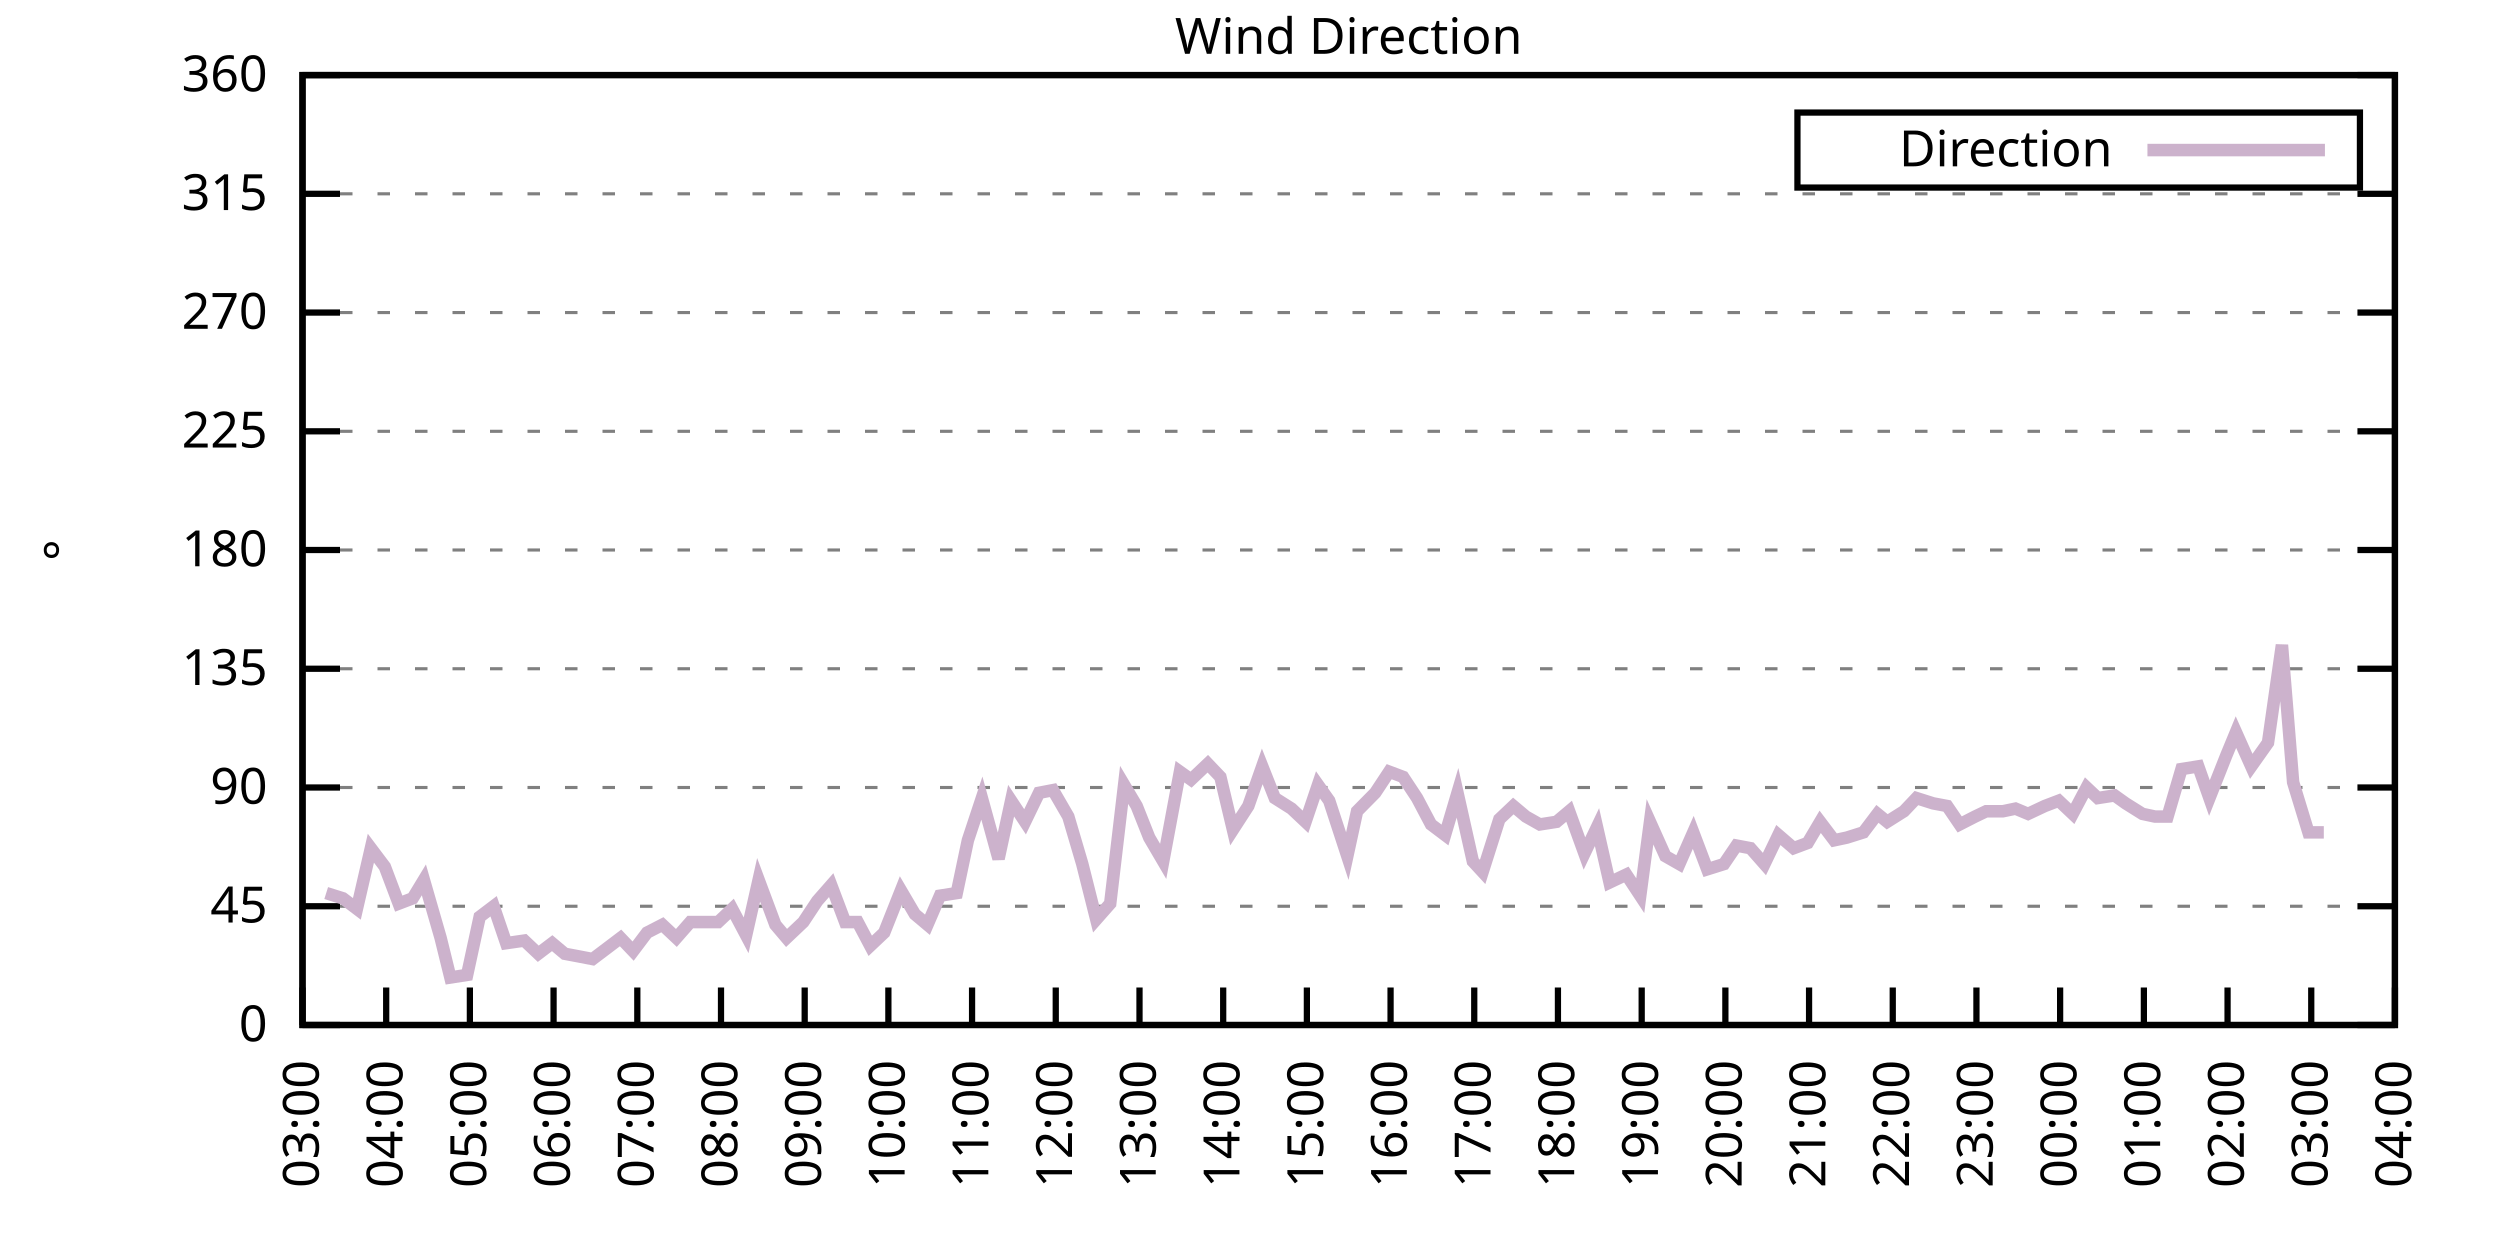
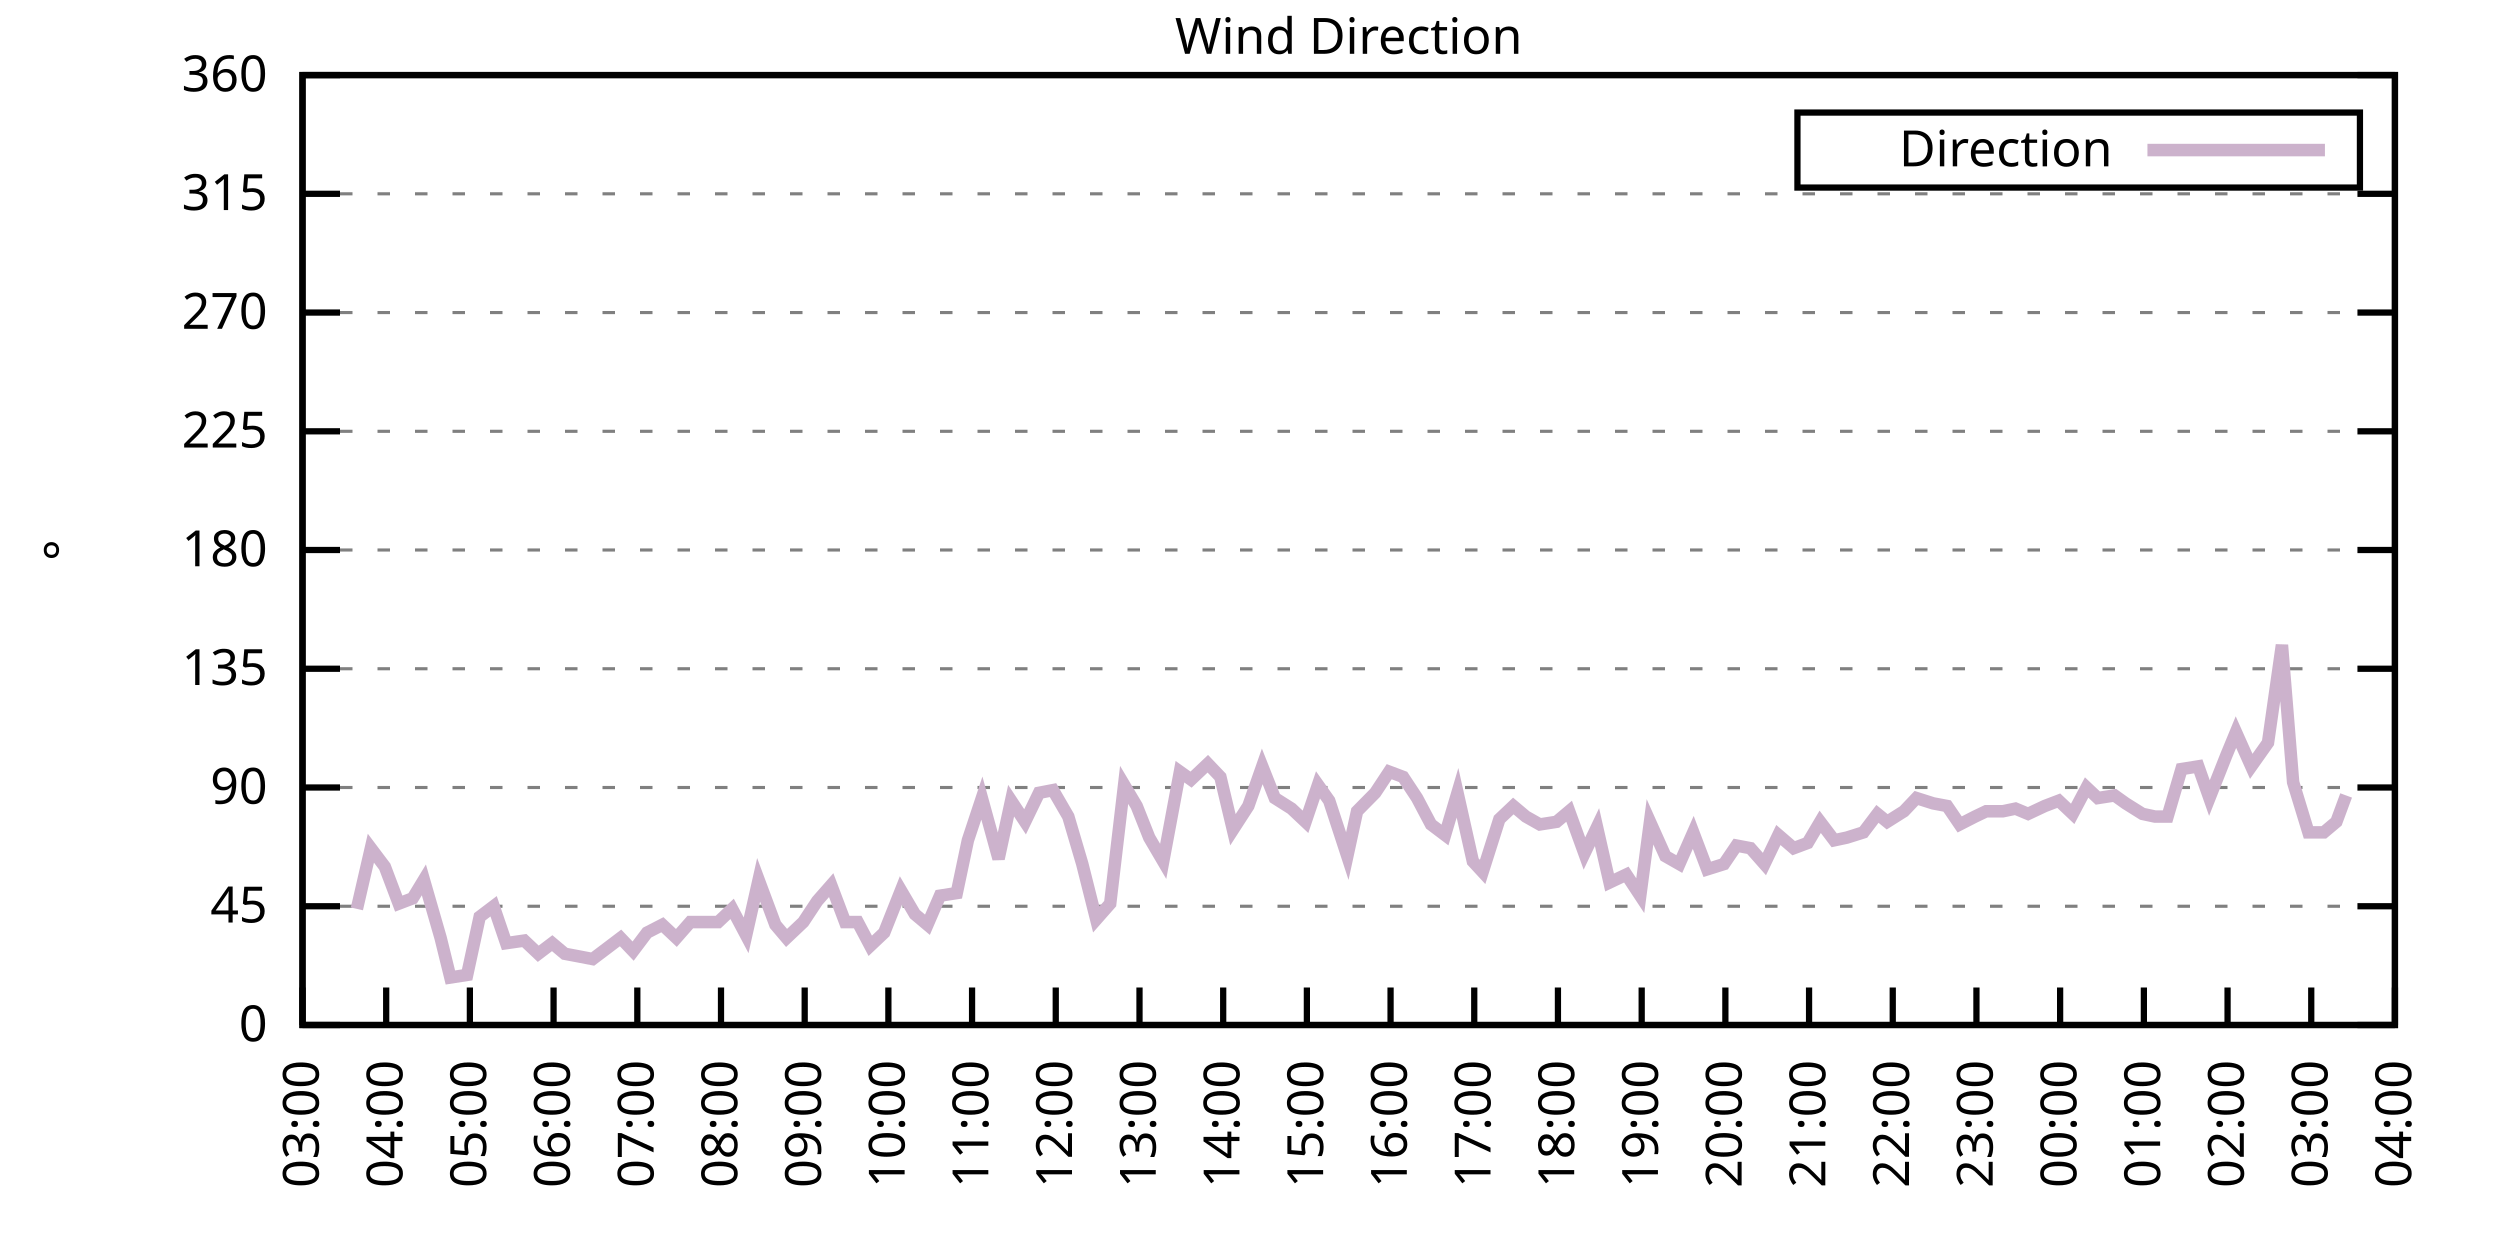
<svg xmlns="http://www.w3.org/2000/svg" xmlns:xlink="http://www.w3.org/1999/xlink" width="400" height="200" viewBox="0 0 400 200">
  <g id="gnuplot_canvas">
    <rect x="0" y="0" width="400" height="200" fill="none" />
    <defs>
      <circle id="gpDot" r="0.5" stroke-width="0.5" stroke="currentColor" />
      <path id="gpPt0" stroke-width="0.333" stroke="currentColor" d="M-1,0 h2 M0,-1 v2" />
      <path id="gpPt1" stroke-width="0.333" stroke="currentColor" d="M-1,-1 L1,1 M1,-1 L-1,1" />
      <path id="gpPt2" stroke-width="0.333" stroke="currentColor" d="M-1,0 L1,0 M0,-1 L0,1 M-1,-1 L1,1 M-1,1 L1,-1" />
      <rect id="gpPt3" stroke-width="0.333" stroke="currentColor" x="-1" y="-1" width="2" height="2" />
      <rect id="gpPt4" stroke-width="0.333" stroke="currentColor" fill="currentColor" x="-1" y="-1" width="2" height="2" />
      <circle id="gpPt5" stroke-width="0.333" stroke="currentColor" cx="0" cy="0" r="1" />
      <use xlink:href="#gpPt5" id="gpPt6" fill="currentColor" stroke="none" />
      <path id="gpPt7" stroke-width="0.333" stroke="currentColor" d="M0,-1.33 L-1.33,0.67 L1.33,0.67 z" />
      <use xlink:href="#gpPt7" id="gpPt8" fill="currentColor" stroke="none" />
      <use xlink:href="#gpPt7" id="gpPt9" stroke="currentColor" transform="rotate(180)" />
      <use xlink:href="#gpPt9" id="gpPt10" fill="currentColor" stroke="none" />
      <use xlink:href="#gpPt3" id="gpPt11" stroke="currentColor" transform="rotate(45)" />
      <use xlink:href="#gpPt11" id="gpPt12" fill="currentColor" stroke="none" />
      <path id="gpPt13" stroke-width="0.333" stroke="currentColor" d="M0,1.330 L1.265,0.411 L0.782,-1.067 L-0.782,-1.076 L-1.265,0.411 z" />
      <use xlink:href="#gpPt13" id="gpPt14" fill="currentColor" stroke="none" />
      <filter id="textbox" filterUnits="objectBoundingBox" x="0" y="0" height="1" width="1">
        <feFlood flood-color="white" flood-opacity="1" result="bgnd" />
        <feComposite in="SourceGraphic" in2="bgnd" operator="atop" />
      </filter>
      <filter id="greybox" filterUnits="objectBoundingBox" x="0" y="0" height="1" width="1">
        <feFlood flood-color="lightgrey" flood-opacity="1" result="grey" />
        <feComposite in="SourceGraphic" in2="grey" operator="atop" />
      </filter>
    </defs>
    <g fill="none" color="white" stroke="currentColor" stroke-width="1.00" stroke-linecap="butt" stroke-linejoin="miter">
</g>
    <g fill="none" color="black" stroke="currentColor" stroke-width="1.00" stroke-linecap="butt" stroke-linejoin="miter">
      <g stroke="none" shape-rendering="crispEdges">
        <polygon fill="rgb(255, 255, 255)" points="48.40,164.00 383.18,164.00 383.18,12.02 48.40,12.02 " />
      </g>
    </g>
    <g fill="none" color="black" stroke="currentColor" stroke-width="1.00" stroke-linecap="butt" stroke-linejoin="miter">
</g>
    <g fill="none" color="black" stroke="black" stroke-width="0.50" stroke-linecap="butt" stroke-linejoin="miter">
</g>
    <g fill="none" color="gray" stroke="currentColor" stroke-width="0.50" stroke-linecap="butt" stroke-linejoin="miter">
      <path stroke="gray" stroke-dasharray="2,4" class="gridline" d="M48.40,164.00 L383.19,164.00  " />
    </g>
    <g fill="none" color="gray" stroke="gray" stroke-width="1.00" stroke-linecap="butt" stroke-linejoin="miter">
</g>
    <g fill="none" color="black" stroke="currentColor" stroke-width="1.00" stroke-linecap="butt" stroke-linejoin="miter">
      <path stroke="black" d="M48.40,164.00 L54.40,164.00 M383.19,164.00 L377.19,164.00  " />
      <g transform="translate(42.80,166.60)" stroke="none" fill="black" font-family="Sans" font-size="8.00" text-anchor="end">
        <text>
          <tspan font-family="Sans"> 0</tspan>
        </text>
      </g>
    </g>
    <g fill="none" color="black" stroke="currentColor" stroke-width="1.00" stroke-linecap="butt" stroke-linejoin="miter">
</g>
    <g fill="none" color="black" stroke="black" stroke-width="0.50" stroke-linecap="butt" stroke-linejoin="miter">
</g>
    <g fill="none" color="gray" stroke="currentColor" stroke-width="0.50" stroke-linecap="butt" stroke-linejoin="miter">
      <path stroke="gray" stroke-dasharray="2,4" class="gridline" d="M48.40,145.00 L383.19,145.00  " />
    </g>
    <g fill="none" color="gray" stroke="gray" stroke-width="1.00" stroke-linecap="butt" stroke-linejoin="miter">
</g>
    <g fill="none" color="black" stroke="currentColor" stroke-width="1.00" stroke-linecap="butt" stroke-linejoin="miter">
      <path stroke="black" d="M48.40,145.00 L54.40,145.00 M383.19,145.00 L377.19,145.00  " />
      <g transform="translate(42.80,147.60)" stroke="none" fill="black" font-family="Sans" font-size="8.00" text-anchor="end">
        <text>
          <tspan font-family="Sans"> 45</tspan>
        </text>
      </g>
    </g>
    <g fill="none" color="black" stroke="currentColor" stroke-width="1.00" stroke-linecap="butt" stroke-linejoin="miter">
</g>
    <g fill="none" color="black" stroke="black" stroke-width="0.50" stroke-linecap="butt" stroke-linejoin="miter">
</g>
    <g fill="none" color="gray" stroke="currentColor" stroke-width="0.50" stroke-linecap="butt" stroke-linejoin="miter">
      <path stroke="gray" stroke-dasharray="2,4" class="gridline" d="M48.40,126.00 L383.19,126.00  " />
    </g>
    <g fill="none" color="gray" stroke="gray" stroke-width="1.00" stroke-linecap="butt" stroke-linejoin="miter">
</g>
    <g fill="none" color="black" stroke="currentColor" stroke-width="1.00" stroke-linecap="butt" stroke-linejoin="miter">
      <path stroke="black" d="M48.40,126.00 L54.40,126.00 M383.19,126.00 L377.19,126.00  " />
      <g transform="translate(42.80,128.60)" stroke="none" fill="black" font-family="Sans" font-size="8.00" text-anchor="end">
        <text>
          <tspan font-family="Sans"> 90</tspan>
        </text>
      </g>
    </g>
    <g fill="none" color="black" stroke="currentColor" stroke-width="1.00" stroke-linecap="butt" stroke-linejoin="miter">
</g>
    <g fill="none" color="black" stroke="black" stroke-width="0.50" stroke-linecap="butt" stroke-linejoin="miter">
</g>
    <g fill="none" color="gray" stroke="currentColor" stroke-width="0.50" stroke-linecap="butt" stroke-linejoin="miter">
      <path stroke="gray" stroke-dasharray="2,4" class="gridline" d="M48.40,107.00 L383.19,107.00  " />
    </g>
    <g fill="none" color="gray" stroke="gray" stroke-width="1.00" stroke-linecap="butt" stroke-linejoin="miter">
</g>
    <g fill="none" color="black" stroke="currentColor" stroke-width="1.00" stroke-linecap="butt" stroke-linejoin="miter">
      <path stroke="black" d="M48.40,107.00 L54.40,107.00 M383.19,107.00 L377.19,107.00  " />
      <g transform="translate(42.80,109.60)" stroke="none" fill="black" font-family="Sans" font-size="8.00" text-anchor="end">
        <text>
          <tspan font-family="Sans"> 135</tspan>
        </text>
      </g>
    </g>
    <g fill="none" color="black" stroke="currentColor" stroke-width="1.00" stroke-linecap="butt" stroke-linejoin="miter">
</g>
    <g fill="none" color="black" stroke="black" stroke-width="0.50" stroke-linecap="butt" stroke-linejoin="miter">
</g>
    <g fill="none" color="gray" stroke="currentColor" stroke-width="0.50" stroke-linecap="butt" stroke-linejoin="miter">
      <path stroke="gray" stroke-dasharray="2,4" class="gridline" d="M48.40,88.00 L383.19,88.00  " />
    </g>
    <g fill="none" color="gray" stroke="gray" stroke-width="1.00" stroke-linecap="butt" stroke-linejoin="miter">
</g>
    <g fill="none" color="black" stroke="currentColor" stroke-width="1.00" stroke-linecap="butt" stroke-linejoin="miter">
      <path stroke="black" d="M48.40,88.00 L54.40,88.00 M383.19,88.00 L377.19,88.00  " />
      <g transform="translate(42.80,90.60)" stroke="none" fill="black" font-family="Sans" font-size="8.00" text-anchor="end">
        <text>
          <tspan font-family="Sans"> 180</tspan>
        </text>
      </g>
    </g>
    <g fill="none" color="black" stroke="currentColor" stroke-width="1.00" stroke-linecap="butt" stroke-linejoin="miter">
</g>
    <g fill="none" color="black" stroke="black" stroke-width="0.50" stroke-linecap="butt" stroke-linejoin="miter">
</g>
    <g fill="none" color="gray" stroke="currentColor" stroke-width="0.50" stroke-linecap="butt" stroke-linejoin="miter">
      <path stroke="gray" stroke-dasharray="2,4" class="gridline" d="M48.40,69.01 L383.19,69.01  " />
    </g>
    <g fill="none" color="gray" stroke="gray" stroke-width="1.00" stroke-linecap="butt" stroke-linejoin="miter">
</g>
    <g fill="none" color="black" stroke="currentColor" stroke-width="1.00" stroke-linecap="butt" stroke-linejoin="miter">
      <path stroke="black" d="M48.40,69.01 L54.40,69.01 M383.19,69.01 L377.19,69.01  " />
      <g transform="translate(42.80,71.61)" stroke="none" fill="black" font-family="Sans" font-size="8.00" text-anchor="end">
        <text>
          <tspan font-family="Sans"> 225</tspan>
        </text>
      </g>
    </g>
    <g fill="none" color="black" stroke="currentColor" stroke-width="1.00" stroke-linecap="butt" stroke-linejoin="miter">
</g>
    <g fill="none" color="black" stroke="black" stroke-width="0.50" stroke-linecap="butt" stroke-linejoin="miter">
</g>
    <g fill="none" color="gray" stroke="currentColor" stroke-width="0.50" stroke-linecap="butt" stroke-linejoin="miter">
      <path stroke="gray" stroke-dasharray="2,4" class="gridline" d="M48.40,50.01 L383.19,50.01  " />
    </g>
    <g fill="none" color="gray" stroke="gray" stroke-width="1.00" stroke-linecap="butt" stroke-linejoin="miter">
</g>
    <g fill="none" color="black" stroke="currentColor" stroke-width="1.00" stroke-linecap="butt" stroke-linejoin="miter">
      <path stroke="black" d="M48.40,50.01 L54.40,50.01 M383.19,50.01 L377.19,50.01  " />
      <g transform="translate(42.80,52.61)" stroke="none" fill="black" font-family="Sans" font-size="8.00" text-anchor="end">
        <text>
          <tspan font-family="Sans"> 270</tspan>
        </text>
      </g>
    </g>
    <g fill="none" color="black" stroke="currentColor" stroke-width="1.00" stroke-linecap="butt" stroke-linejoin="miter">
</g>
    <g fill="none" color="black" stroke="black" stroke-width="0.50" stroke-linecap="butt" stroke-linejoin="miter">
</g>
    <g fill="none" color="gray" stroke="currentColor" stroke-width="0.50" stroke-linecap="butt" stroke-linejoin="miter">
      <path stroke="gray" stroke-dasharray="2,4" class="gridline" d="M48.40,31.01 L383.19,31.01  " />
    </g>
    <g fill="none" color="gray" stroke="gray" stroke-width="1.00" stroke-linecap="butt" stroke-linejoin="miter">
</g>
    <g fill="none" color="black" stroke="currentColor" stroke-width="1.00" stroke-linecap="butt" stroke-linejoin="miter">
      <path stroke="black" d="M48.40,31.01 L54.40,31.01 M383.19,31.01 L377.19,31.01  " />
      <g transform="translate(42.80,33.61)" stroke="none" fill="black" font-family="Sans" font-size="8.00" text-anchor="end">
        <text>
          <tspan font-family="Sans"> 315</tspan>
        </text>
      </g>
    </g>
    <g fill="none" color="black" stroke="currentColor" stroke-width="1.00" stroke-linecap="butt" stroke-linejoin="miter">
</g>
    <g fill="none" color="black" stroke="black" stroke-width="0.50" stroke-linecap="butt" stroke-linejoin="miter">
</g>
    <g fill="none" color="gray" stroke="currentColor" stroke-width="0.50" stroke-linecap="butt" stroke-linejoin="miter">
      <path stroke="gray" stroke-dasharray="2,4" class="gridline" d="M48.40,12.01 L383.19,12.01  " />
    </g>
    <g fill="none" color="gray" stroke="gray" stroke-width="1.00" stroke-linecap="butt" stroke-linejoin="miter">
</g>
    <g fill="none" color="black" stroke="currentColor" stroke-width="1.00" stroke-linecap="butt" stroke-linejoin="miter">
      <path stroke="black" d="M48.40,12.01 L54.40,12.01 M383.19,12.01 L377.19,12.01  " />
      <g transform="translate(42.80,14.61)" stroke="none" fill="black" font-family="Sans" font-size="8.00" text-anchor="end">
        <text>
          <tspan font-family="Sans"> 360</tspan>
        </text>
      </g>
    </g>
    <g fill="none" color="black" stroke="currentColor" stroke-width="1.00" stroke-linecap="butt" stroke-linejoin="miter">
      <path stroke="black" d="M48.40,164.00 L48.40,158.00  " />
      <g transform="translate(51.00,169.60) rotate(270.00)" stroke="none" fill="black" font-family="Sans" font-size="8.00" text-anchor="end">
        <text>
          <tspan font-family="Sans">03:00</tspan>
        </text>
      </g>
    </g>
    <g fill="none" color="black" stroke="currentColor" stroke-width="1.00" stroke-linecap="butt" stroke-linejoin="miter">
      <path stroke="black" d="M61.79,164.00 L61.79,158.00  " />
      <g transform="translate(64.39,169.60) rotate(270.00)" stroke="none" fill="black" font-family="Sans" font-size="8.00" text-anchor="end">
        <text>
          <tspan font-family="Sans">04:00</tspan>
        </text>
      </g>
    </g>
    <g fill="none" color="black" stroke="currentColor" stroke-width="1.00" stroke-linecap="butt" stroke-linejoin="miter">
      <path stroke="black" d="M75.18,164.00 L75.18,158.00  " />
      <g transform="translate(77.78,169.60) rotate(270.00)" stroke="none" fill="black" font-family="Sans" font-size="8.00" text-anchor="end">
        <text>
          <tspan font-family="Sans">05:00</tspan>
        </text>
      </g>
    </g>
    <g fill="none" color="black" stroke="currentColor" stroke-width="1.00" stroke-linecap="butt" stroke-linejoin="miter">
      <path stroke="black" d="M88.57,164.00 L88.57,158.00  " />
      <g transform="translate(91.17,169.60) rotate(270.00)" stroke="none" fill="black" font-family="Sans" font-size="8.00" text-anchor="end">
        <text>
          <tspan font-family="Sans">06:00</tspan>
        </text>
      </g>
    </g>
    <g fill="none" color="black" stroke="currentColor" stroke-width="1.00" stroke-linecap="butt" stroke-linejoin="miter">
      <path stroke="black" d="M101.97,164.00 L101.97,158.00  " />
      <g transform="translate(104.57,169.60) rotate(270.00)" stroke="none" fill="black" font-family="Sans" font-size="8.00" text-anchor="end">
        <text>
          <tspan font-family="Sans">07:00</tspan>
        </text>
      </g>
    </g>
    <g fill="none" color="black" stroke="currentColor" stroke-width="1.00" stroke-linecap="butt" stroke-linejoin="miter">
      <path stroke="black" d="M115.36,164.00 L115.36,158.00  " />
      <g transform="translate(117.96,169.60) rotate(270.00)" stroke="none" fill="black" font-family="Sans" font-size="8.00" text-anchor="end">
        <text>
          <tspan font-family="Sans">08:00</tspan>
        </text>
      </g>
    </g>
    <g fill="none" color="black" stroke="currentColor" stroke-width="1.00" stroke-linecap="butt" stroke-linejoin="miter">
      <path stroke="black" d="M128.75,164.00 L128.75,158.00  " />
      <g transform="translate(131.35,169.60) rotate(270.00)" stroke="none" fill="black" font-family="Sans" font-size="8.00" text-anchor="end">
        <text>
          <tspan font-family="Sans">09:00</tspan>
        </text>
      </g>
    </g>
    <g fill="none" color="black" stroke="currentColor" stroke-width="1.00" stroke-linecap="butt" stroke-linejoin="miter">
      <path stroke="black" d="M142.14,164.00 L142.14,158.00  " />
      <g transform="translate(144.74,169.60) rotate(270.00)" stroke="none" fill="black" font-family="Sans" font-size="8.00" text-anchor="end">
        <text>
          <tspan font-family="Sans">10:00</tspan>
        </text>
      </g>
    </g>
    <g fill="none" color="black" stroke="currentColor" stroke-width="1.00" stroke-linecap="butt" stroke-linejoin="miter">
      <path stroke="black" d="M155.53,164.00 L155.53,158.00  " />
      <g transform="translate(158.13,169.60) rotate(270.00)" stroke="none" fill="black" font-family="Sans" font-size="8.00" text-anchor="end">
        <text>
          <tspan font-family="Sans">11:00</tspan>
        </text>
      </g>
    </g>
    <g fill="none" color="black" stroke="currentColor" stroke-width="1.00" stroke-linecap="butt" stroke-linejoin="miter">
      <path stroke="black" d="M168.92,164.00 L168.92,158.00  " />
      <g transform="translate(171.52,169.60) rotate(270.00)" stroke="none" fill="black" font-family="Sans" font-size="8.00" text-anchor="end">
        <text>
          <tspan font-family="Sans">12:00</tspan>
        </text>
      </g>
    </g>
    <g fill="none" color="black" stroke="currentColor" stroke-width="1.00" stroke-linecap="butt" stroke-linejoin="miter">
      <path stroke="black" d="M182.32,164.00 L182.32,158.00  " />
      <g transform="translate(184.92,169.60) rotate(270.00)" stroke="none" fill="black" font-family="Sans" font-size="8.00" text-anchor="end">
        <text>
          <tspan font-family="Sans">13:00</tspan>
        </text>
      </g>
    </g>
    <g fill="none" color="black" stroke="currentColor" stroke-width="1.00" stroke-linecap="butt" stroke-linejoin="miter">
      <path stroke="black" d="M195.71,164.00 L195.71,158.00  " />
      <g transform="translate(198.31,169.60) rotate(270.00)" stroke="none" fill="black" font-family="Sans" font-size="8.00" text-anchor="end">
        <text>
          <tspan font-family="Sans">14:00</tspan>
        </text>
      </g>
    </g>
    <g fill="none" color="black" stroke="currentColor" stroke-width="1.00" stroke-linecap="butt" stroke-linejoin="miter">
      <path stroke="black" d="M209.10,164.00 L209.10,158.00  " />
      <g transform="translate(211.70,169.60) rotate(270.00)" stroke="none" fill="black" font-family="Sans" font-size="8.00" text-anchor="end">
        <text>
          <tspan font-family="Sans">15:00</tspan>
        </text>
      </g>
    </g>
    <g fill="none" color="black" stroke="currentColor" stroke-width="1.00" stroke-linecap="butt" stroke-linejoin="miter">
      <path stroke="black" d="M222.49,164.00 L222.49,158.00  " />
      <g transform="translate(225.09,169.60) rotate(270.00)" stroke="none" fill="black" font-family="Sans" font-size="8.00" text-anchor="end">
        <text>
          <tspan font-family="Sans">16:00</tspan>
        </text>
      </g>
    </g>
    <g fill="none" color="black" stroke="currentColor" stroke-width="1.00" stroke-linecap="butt" stroke-linejoin="miter">
      <path stroke="black" d="M235.88,164.00 L235.88,158.00  " />
      <g transform="translate(238.48,169.60) rotate(270.00)" stroke="none" fill="black" font-family="Sans" font-size="8.00" text-anchor="end">
        <text>
          <tspan font-family="Sans">17:00</tspan>
        </text>
      </g>
    </g>
    <g fill="none" color="black" stroke="currentColor" stroke-width="1.00" stroke-linecap="butt" stroke-linejoin="miter">
      <path stroke="black" d="M249.27,164.00 L249.27,158.00  " />
      <g transform="translate(251.87,169.60) rotate(270.00)" stroke="none" fill="black" font-family="Sans" font-size="8.00" text-anchor="end">
        <text>
          <tspan font-family="Sans">18:00</tspan>
        </text>
      </g>
    </g>
    <g fill="none" color="black" stroke="currentColor" stroke-width="1.00" stroke-linecap="butt" stroke-linejoin="miter">
      <path stroke="black" d="M262.67,164.00 L262.67,158.00  " />
      <g transform="translate(265.27,169.60) rotate(270.00)" stroke="none" fill="black" font-family="Sans" font-size="8.00" text-anchor="end">
        <text>
          <tspan font-family="Sans">19:00</tspan>
        </text>
      </g>
    </g>
    <g fill="none" color="black" stroke="currentColor" stroke-width="1.00" stroke-linecap="butt" stroke-linejoin="miter">
      <path stroke="black" d="M276.06,164.00 L276.06,158.00  " />
      <g transform="translate(278.66,169.60) rotate(270.00)" stroke="none" fill="black" font-family="Sans" font-size="8.00" text-anchor="end">
        <text>
          <tspan font-family="Sans">20:00</tspan>
        </text>
      </g>
    </g>
    <g fill="none" color="black" stroke="currentColor" stroke-width="1.00" stroke-linecap="butt" stroke-linejoin="miter">
      <path stroke="black" d="M289.45,164.00 L289.45,158.00  " />
      <g transform="translate(292.05,169.60) rotate(270.00)" stroke="none" fill="black" font-family="Sans" font-size="8.00" text-anchor="end">
        <text>
          <tspan font-family="Sans">21:00</tspan>
        </text>
      </g>
    </g>
    <g fill="none" color="black" stroke="currentColor" stroke-width="1.00" stroke-linecap="butt" stroke-linejoin="miter">
      <path stroke="black" d="M302.84,164.00 L302.84,158.00  " />
      <g transform="translate(305.44,169.60) rotate(270.00)" stroke="none" fill="black" font-family="Sans" font-size="8.00" text-anchor="end">
        <text>
          <tspan font-family="Sans">22:00</tspan>
        </text>
      </g>
    </g>
    <g fill="none" color="black" stroke="currentColor" stroke-width="1.00" stroke-linecap="butt" stroke-linejoin="miter">
      <path stroke="black" d="M316.23,164.00 L316.23,158.00  " />
      <g transform="translate(318.83,169.60) rotate(270.00)" stroke="none" fill="black" font-family="Sans" font-size="8.00" text-anchor="end">
        <text>
          <tspan font-family="Sans">23:00</tspan>
        </text>
      </g>
    </g>
    <g fill="none" color="black" stroke="currentColor" stroke-width="1.00" stroke-linecap="butt" stroke-linejoin="miter">
      <path stroke="black" d="M329.62,164.00 L329.62,158.00  " />
      <g transform="translate(332.22,169.60) rotate(270.00)" stroke="none" fill="black" font-family="Sans" font-size="8.00" text-anchor="end">
        <text>
          <tspan font-family="Sans">00:00</tspan>
        </text>
      </g>
    </g>
    <g fill="none" color="black" stroke="currentColor" stroke-width="1.00" stroke-linecap="butt" stroke-linejoin="miter">
      <path stroke="black" d="M343.02,164.00 L343.02,158.00  " />
      <g transform="translate(345.62,169.60) rotate(270.00)" stroke="none" fill="black" font-family="Sans" font-size="8.00" text-anchor="end">
        <text>
          <tspan font-family="Sans">01:00</tspan>
        </text>
      </g>
    </g>
    <g fill="none" color="black" stroke="currentColor" stroke-width="1.00" stroke-linecap="butt" stroke-linejoin="miter">
      <path stroke="black" d="M356.41,164.00 L356.41,158.00  " />
      <g transform="translate(359.01,169.60) rotate(270.00)" stroke="none" fill="black" font-family="Sans" font-size="8.00" text-anchor="end">
        <text>
          <tspan font-family="Sans">02:00</tspan>
        </text>
      </g>
    </g>
    <g fill="none" color="black" stroke="currentColor" stroke-width="1.00" stroke-linecap="butt" stroke-linejoin="miter">
      <path stroke="black" d="M369.80,164.00 L369.80,158.00  " />
      <g transform="translate(372.40,169.60) rotate(270.00)" stroke="none" fill="black" font-family="Sans" font-size="8.00" text-anchor="end">
        <text>
          <tspan font-family="Sans">03:00</tspan>
        </text>
      </g>
    </g>
    <g fill="none" color="black" stroke="currentColor" stroke-width="1.00" stroke-linecap="butt" stroke-linejoin="miter">
      <path stroke="black" d="M383.19,164.00 L383.19,158.00  " />
      <g transform="translate(385.79,169.60) rotate(270.00)" stroke="none" fill="black" font-family="Sans" font-size="8.00" text-anchor="end">
        <text>
          <tspan font-family="Sans">04:00</tspan>
        </text>
      </g>
    </g>
    <g fill="none" color="black" stroke="currentColor" stroke-width="1.00" stroke-linecap="butt" stroke-linejoin="miter">
</g>
    <g fill="none" color="black" stroke="currentColor" stroke-width="1.00" stroke-linecap="butt" stroke-linejoin="miter">
      <path stroke="black" d="M48.40,12.01 L48.40,164.00 L383.19,164.00 L383.19,12.01 L48.40,12.01 Z  " />
    </g>
    <g fill="none" color="black" stroke="currentColor" stroke-width="1.00" stroke-linecap="butt" stroke-linejoin="miter">
</g>
    <g fill="none" color="black" stroke="currentColor" stroke-width="1.00" stroke-linecap="butt" stroke-linejoin="miter">
      <path stroke="black" d="M287.59,30.01 L287.59,18.01 L377.59,18.01 L377.59,30.01 L287.59,30.01 Z  " />
    </g>
    <g id="Wind_direction_plot_1">
      <g fill="none" color="white" stroke="black" stroke-width="2.00" stroke-linecap="butt" stroke-linejoin="miter">
</g>
      <g fill="none" color="black" stroke="currentColor" stroke-width="2.00" stroke-linecap="butt" stroke-linejoin="miter">
        <g transform="translate(337.99,26.61)" stroke="none" fill="black" font-family="Sans" font-size="8.00" text-anchor="end">
          <text>
            <tspan font-family="Sans">Direction</tspan>
          </text>
        </g>
      </g>
      <g fill="none" color="black" stroke="currentColor" stroke-width="2.00" stroke-linecap="butt" stroke-linejoin="miter">
-         <path stroke="rgb(204, 178, 204)" d="M343.59,24.01 L371.99,24.01 M52.19,142.89 L54.87,143.73 L57.10,145.42 L59.34,135.71 L61.57,138.67 L63.80,144.58   L66.03,143.73 L67.82,140.78 L70.50,150.07 L72.06,156.40 L74.74,155.98 L76.75,146.69 L78.98,145.00 L80.99,150.91   L83.89,150.49 L86.12,152.60 L88.35,150.91 L90.36,152.60 L92.59,153.02 L94.82,153.45 L97.06,151.76 L99.29,150.07   L101.30,152.18 L103.53,149.22 L105.98,147.96 L108.22,150.07 L110.45,147.53 L112.90,147.53 L114.91,147.53 L117.14,145.42   L119.38,149.65 L121.38,140.78 L124.06,147.96 L125.85,150.07 L128.53,147.53 L130.76,144.16 L132.99,141.62 L135.22,147.53   L137.23,147.53 L139.24,151.33 L141.47,149.22 L144.15,142.47 L146.38,146.27 L148.39,147.96 L150.40,143.31 L153.08,142.89   L154.86,134.45 L157.10,127.69 L159.77,137.40 L161.78,128.11 L164.01,131.49 L166.25,126.85 L168.48,126.42 L170.93,130.65   L173.17,138.25 L175.40,147.11 L177.63,144.58 L179.86,125.58 L181.87,128.96 L183.88,134.02 L186.11,137.82 L188.79,123.47   L190.57,124.74 L193.25,122.20 L195.26,124.31 L197.27,132.76 L199.73,128.96 L201.96,122.62 L203.97,127.69 L206.64,129.38   L208.88,131.49 L210.88,125.58 L212.67,128.11 L215.57,136.98 L217.13,129.80 L220.04,126.85 L222.27,123.47 L224.50,124.31   L226.73,127.69 L228.96,131.91 L231.20,133.60 L233.20,126.85 L235.66,137.82 L237.22,139.51 L239.90,131.07 L242.13,128.96   L244.14,130.65 L246.37,131.91 L249.05,131.49 L251.06,129.80 L253.51,136.56 L255.52,132.34 L257.53,141.20 L260.21,139.93   L262.44,143.31 L264.00,131.49 L266.46,136.98 L268.69,138.25 L270.92,133.18 L273.16,139.09 L275.83,138.25 L277.84,135.29   L280.07,135.71 L282.31,138.25 L284.54,133.60 L286.99,135.71 L289.23,134.87 L291.23,131.49 L293.47,134.45 L295.48,134.02   L298.15,133.18 L300.39,130.22 L301.95,131.49 L304.63,129.80 L306.63,127.69 L309.31,128.54 L311.54,128.96 L313.55,131.91   L316.01,130.65 L317.79,129.80 L320.47,129.80 L322.48,129.38 L324.49,130.22 L327.17,128.96 L329.40,128.11 L331.63,130.22   L333.86,126.00 L335.65,127.69 L338.33,127.27 L340.11,128.54 L342.79,130.22 L344.80,130.65 L346.81,130.65 L349.04,123.05   L351.72,122.62 L353.51,127.69 L356.18,120.94 L357.75,117.14 L360.20,122.62 L362.88,118.83 L365.11,103.20 L366.90,125.16   L369.35,133.18 L371.81,133.18  " />
+         <path stroke="rgb(204, 178, 204)" d="M343.59,24.01 L371.99,24.01 M57.10,145.42 L59.34,135.71 L61.57,138.67 L63.80,144.58 L66.03,143.73 L67.82,140.78   L70.50,150.07 L72.06,156.40 L74.74,155.98 L76.75,146.69 L78.98,145.00 L80.99,150.91 L83.89,150.49 L86.12,152.60   L88.35,150.91 L90.36,152.60 L92.59,153.02 L94.82,153.45 L97.06,151.76 L99.29,150.07 L101.30,152.18 L103.53,149.22   L105.98,147.96 L108.22,150.07 L110.45,147.53 L112.90,147.53 L114.91,147.53 L117.14,145.42 L119.38,149.65 L121.38,140.78   L124.06,147.96 L125.85,150.07 L128.53,147.53 L130.76,144.16 L132.99,141.62 L135.22,147.53 L137.23,147.53 L139.24,151.33   L141.47,149.22 L144.15,142.47 L146.38,146.27 L148.39,147.96 L150.40,143.31 L153.08,142.89 L154.86,134.45 L157.10,127.69   L159.77,137.40 L161.78,128.11 L164.01,131.49 L166.25,126.85 L168.48,126.42 L170.93,130.65 L173.17,138.25 L175.40,147.11   L177.63,144.58 L179.86,125.58 L181.87,128.96 L183.88,134.02 L186.11,137.82 L188.79,123.47 L190.57,124.74 L193.25,122.20   L195.26,124.31 L197.27,132.76 L199.73,128.96 L201.96,122.62 L203.97,127.69 L206.64,129.38 L208.88,131.49 L210.88,125.58   L212.67,128.11 L215.57,136.98 L217.13,129.80 L220.04,126.85 L222.27,123.47 L224.50,124.31 L226.73,127.69 L228.96,131.91   L231.20,133.60 L233.20,126.85 L235.66,137.82 L237.22,139.51 L239.90,131.07 L242.13,128.96 L244.14,130.65 L246.37,131.91   L249.05,131.49 L251.06,129.80 L253.51,136.56 L255.52,132.34 L257.53,141.20 L260.21,139.93 L262.44,143.31 L264.00,131.49   L266.46,136.98 L268.69,138.25 L270.92,133.18 L273.16,139.09 L275.83,138.25 L277.84,135.29 L280.07,135.71 L282.31,138.25   L284.54,133.60 L286.99,135.71 L289.23,134.87 L291.23,131.49 L293.47,134.45 L295.48,134.02 L298.15,133.18 L300.39,130.22   L301.95,131.49 L304.63,129.80 L306.63,127.69 L309.31,128.54 L311.54,128.96 L313.55,131.91 L316.01,130.65 L317.79,129.80   L320.47,129.80 L322.48,129.38 L324.49,130.22 L327.17,128.96 L329.40,128.11 L331.63,130.22 L333.86,126.00 L335.65,127.69   L338.33,127.27 L340.11,128.54 L342.79,130.22 L344.80,130.65 L346.81,130.65 L349.04,123.05 L351.72,122.62 L353.51,127.69   L356.18,120.94 L357.75,117.14 L360.20,122.62 L362.88,118.83 L365.11,103.20 L366.90,125.16 L369.35,133.18 L371.81,133.18   L373.82,131.49 L375.38,127.27  " />
      </g>
    </g>
    <g fill="none" color="black" stroke="currentColor" stroke-width="2.00" stroke-linecap="butt" stroke-linejoin="miter">
</g>
    <g fill="none" color="black" stroke="black" stroke-width="1.00" stroke-linecap="butt" stroke-linejoin="miter">
</g>
    <g fill="none" color="black" stroke="currentColor" stroke-width="1.00" stroke-linecap="butt" stroke-linejoin="miter">
      <path stroke="black" d="M48.40,12.01 L48.40,164.00 L383.19,164.00 L383.19,12.01 L48.40,12.01 Z  " />
      <g transform="translate(12.80,88.01) rotate(270.00)" stroke="none" fill="black" font-family="Sans" font-size="8.00" text-anchor="middle">
        <text>
          <tspan font-family="Sans">°</tspan>
        </text>
      </g>
    </g>
    <g fill="none" color="black" stroke="currentColor" stroke-width="1.00" stroke-linecap="butt" stroke-linejoin="miter">
</g>
    <g fill="none" color="black" stroke="currentColor" stroke-width="1.00" stroke-linecap="butt" stroke-linejoin="miter">
      <g transform="translate(215.79,8.61)" stroke="none" fill="black" font-family="Sans" font-size="8.00" text-anchor="middle">
        <text>
          <tspan font-family="Sans">Wind Direction</tspan>
        </text>
      </g>
    </g>
    <g fill="none" color="black" stroke="currentColor" stroke-width="1.00" stroke-linecap="butt" stroke-linejoin="miter">
</g>
  </g>
</svg>
